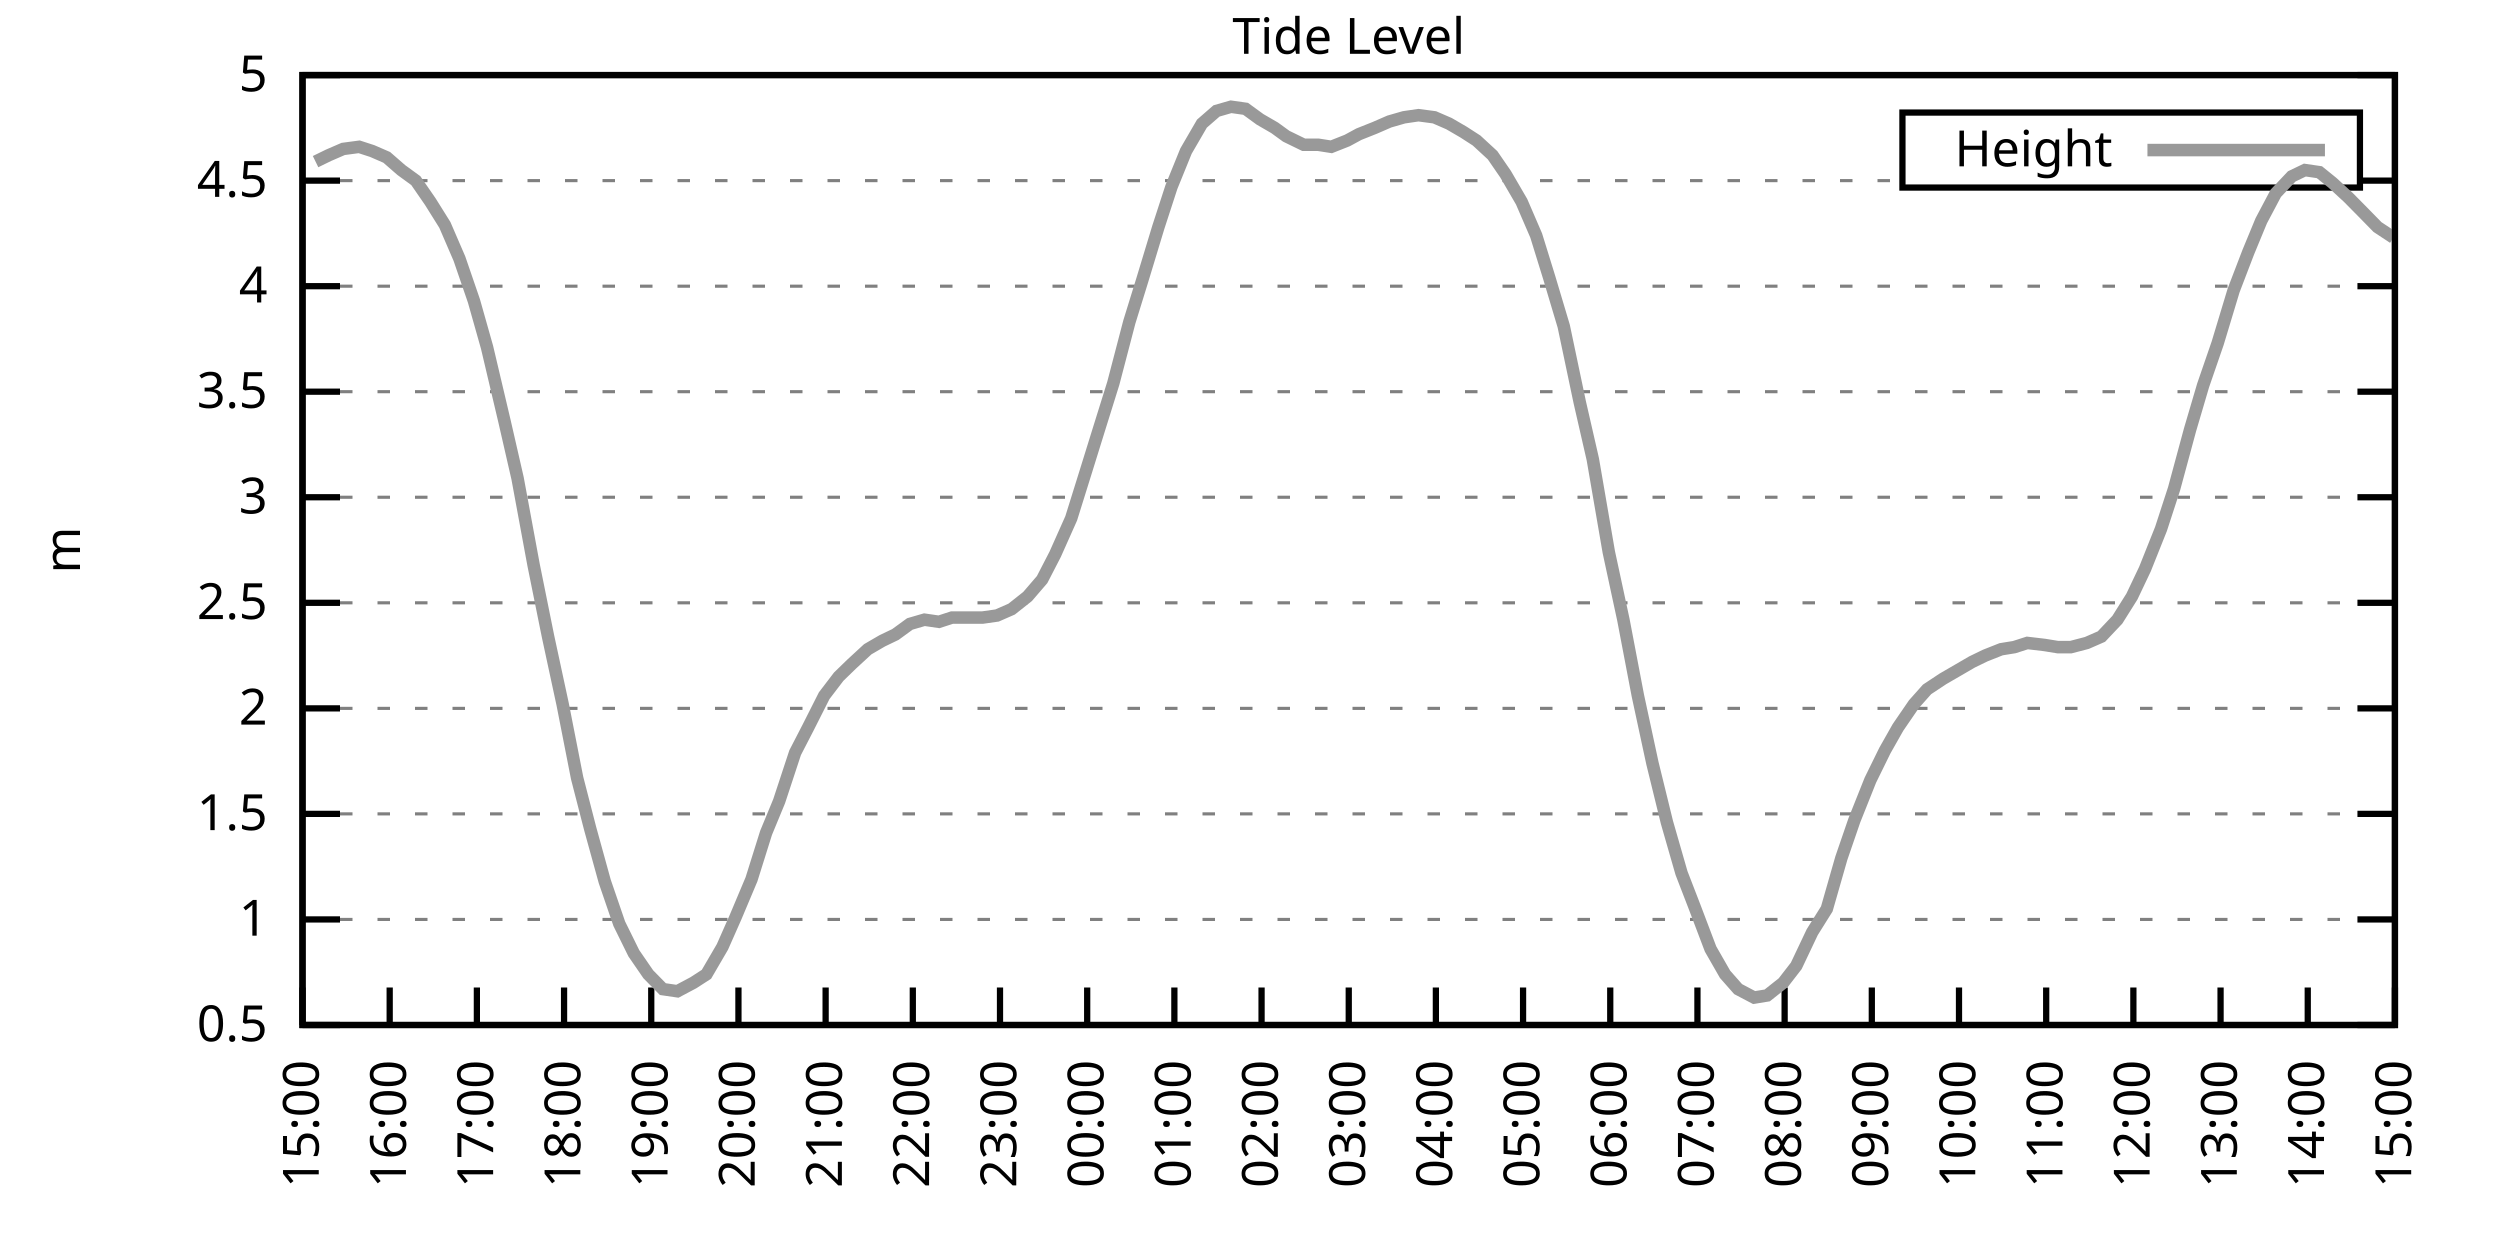
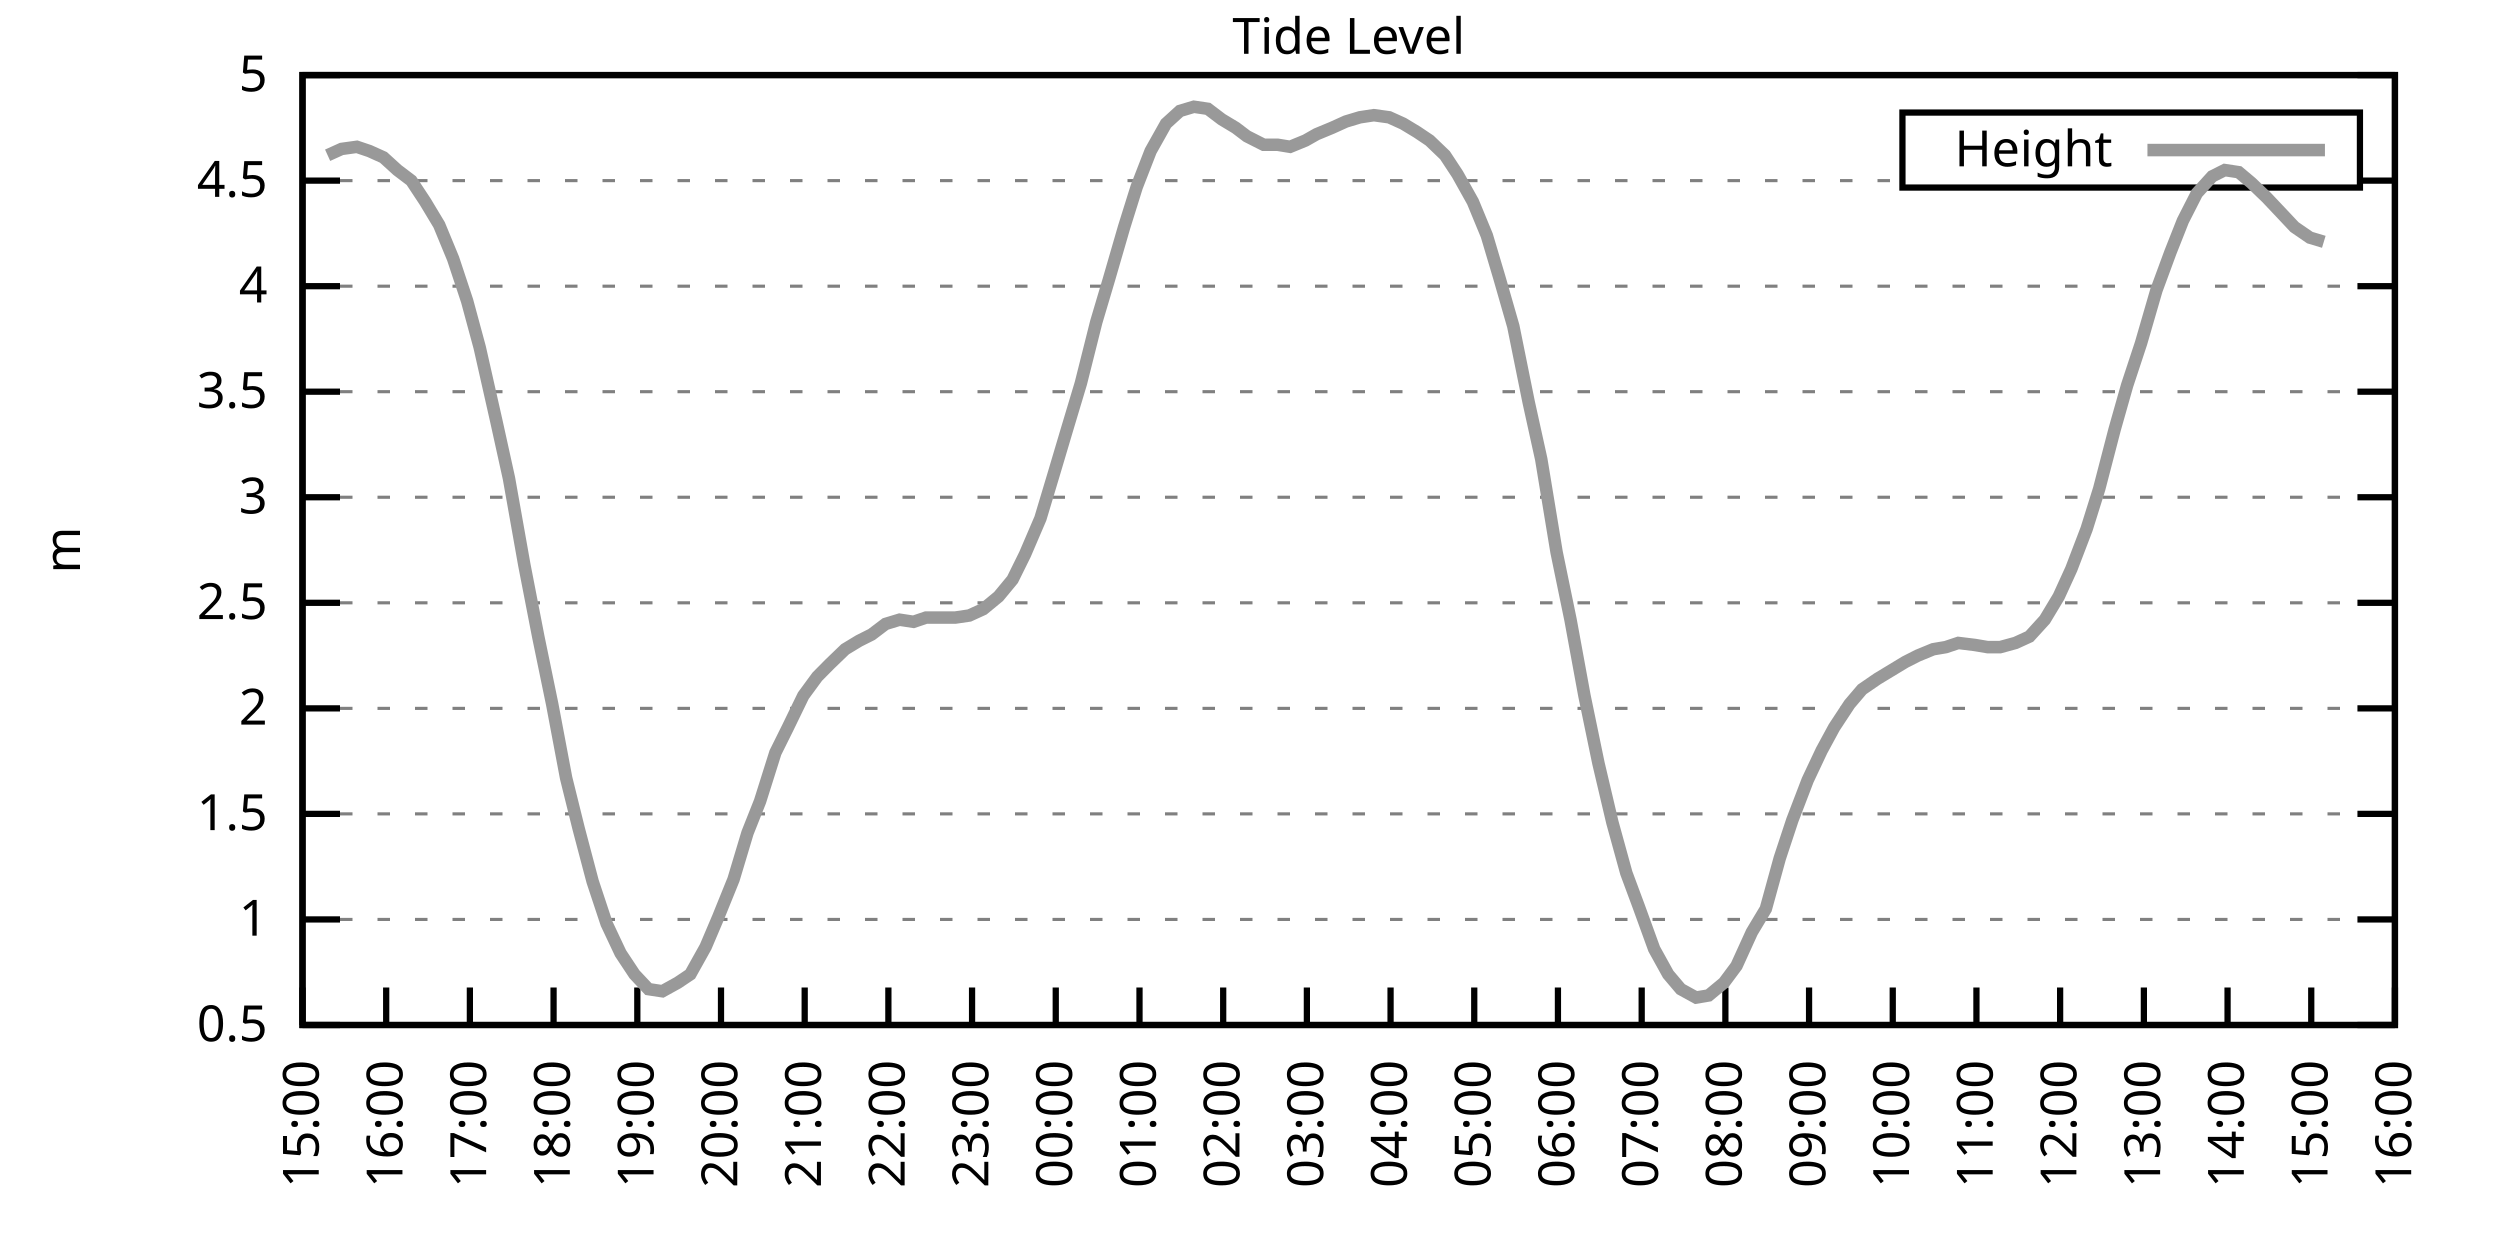
<svg xmlns="http://www.w3.org/2000/svg" xmlns:xlink="http://www.w3.org/1999/xlink" width="400" height="200" viewBox="0 0 400 200">
  <g id="gnuplot_canvas">
    <rect x="0" y="0" width="400" height="200" fill="none" />
    <defs>
      <circle id="gpDot" r="0.5" stroke-width="0.5" stroke="currentColor" />
      <path id="gpPt0" stroke-width="0.333" stroke="currentColor" d="M-1,0 h2 M0,-1 v2" />
      <path id="gpPt1" stroke-width="0.333" stroke="currentColor" d="M-1,-1 L1,1 M1,-1 L-1,1" />
      <path id="gpPt2" stroke-width="0.333" stroke="currentColor" d="M-1,0 L1,0 M0,-1 L0,1 M-1,-1 L1,1 M-1,1 L1,-1" />
      <rect id="gpPt3" stroke-width="0.333" stroke="currentColor" x="-1" y="-1" width="2" height="2" />
      <rect id="gpPt4" stroke-width="0.333" stroke="currentColor" fill="currentColor" x="-1" y="-1" width="2" height="2" />
      <circle id="gpPt5" stroke-width="0.333" stroke="currentColor" cx="0" cy="0" r="1" />
      <use xlink:href="#gpPt5" id="gpPt6" fill="currentColor" stroke="none" />
      <path id="gpPt7" stroke-width="0.333" stroke="currentColor" d="M0,-1.33 L-1.33,0.67 L1.33,0.67 z" />
      <use xlink:href="#gpPt7" id="gpPt8" fill="currentColor" stroke="none" />
      <use xlink:href="#gpPt7" id="gpPt9" stroke="currentColor" transform="rotate(180)" />
      <use xlink:href="#gpPt9" id="gpPt10" fill="currentColor" stroke="none" />
      <use xlink:href="#gpPt3" id="gpPt11" stroke="currentColor" transform="rotate(45)" />
      <use xlink:href="#gpPt11" id="gpPt12" fill="currentColor" stroke="none" />
      <path id="gpPt13" stroke-width="0.333" stroke="currentColor" d="M0,1.330 L1.265,0.411 L0.782,-1.067 L-0.782,-1.076 L-1.265,0.411 z" />
      <use xlink:href="#gpPt13" id="gpPt14" fill="currentColor" stroke="none" />
      <filter id="textbox" filterUnits="objectBoundingBox" x="0" y="0" height="1" width="1">
        <feFlood flood-color="white" flood-opacity="1" result="bgnd" />
        <feComposite in="SourceGraphic" in2="bgnd" operator="atop" />
      </filter>
      <filter id="greybox" filterUnits="objectBoundingBox" x="0" y="0" height="1" width="1">
        <feFlood flood-color="lightgrey" flood-opacity="1" result="grey" />
        <feComposite in="SourceGraphic" in2="grey" operator="atop" />
      </filter>
    </defs>
    <g fill="none" color="white" stroke="currentColor" stroke-width="1.00" stroke-linecap="butt" stroke-linejoin="miter">
</g>
    <g fill="none" color="black" stroke="currentColor" stroke-width="1.00" stroke-linecap="butt" stroke-linejoin="miter">
      <g stroke="none" shape-rendering="crispEdges">
        <polygon fill="rgb(255, 255, 255)" points="48.40,164.00 383.18,164.00 383.18,12.02 48.40,12.02 " />
      </g>
    </g>
    <g fill="none" color="black" stroke="currentColor" stroke-width="1.00" stroke-linecap="butt" stroke-linejoin="miter">
</g>
    <g fill="none" color="black" stroke="black" stroke-width="0.50" stroke-linecap="butt" stroke-linejoin="miter">
</g>
    <g fill="none" color="gray" stroke="currentColor" stroke-width="0.50" stroke-linecap="butt" stroke-linejoin="miter">
      <path stroke="gray" stroke-dasharray="2,4" class="gridline" d="M48.40,164.00 L383.19,164.00  " />
    </g>
    <g fill="none" color="gray" stroke="gray" stroke-width="1.00" stroke-linecap="butt" stroke-linejoin="miter">
</g>
    <g fill="none" color="black" stroke="currentColor" stroke-width="1.00" stroke-linecap="butt" stroke-linejoin="miter">
      <path stroke="black" d="M48.40,164.00 L54.40,164.00 M383.19,164.00 L377.19,164.00  " />
      <g transform="translate(42.80,166.60)" stroke="none" fill="black" font-family="Sans" font-size="8.00" text-anchor="end">
        <text>
          <tspan font-family="Sans"> 0.5</tspan>
        </text>
      </g>
    </g>
    <g fill="none" color="black" stroke="currentColor" stroke-width="1.00" stroke-linecap="butt" stroke-linejoin="miter">
</g>
    <g fill="none" color="black" stroke="black" stroke-width="0.50" stroke-linecap="butt" stroke-linejoin="miter">
</g>
    <g fill="none" color="gray" stroke="currentColor" stroke-width="0.50" stroke-linecap="butt" stroke-linejoin="miter">
      <path stroke="gray" stroke-dasharray="2,4" class="gridline" d="M48.40,147.11 L383.19,147.11  " />
    </g>
    <g fill="none" color="gray" stroke="gray" stroke-width="1.00" stroke-linecap="butt" stroke-linejoin="miter">
</g>
    <g fill="none" color="black" stroke="currentColor" stroke-width="1.00" stroke-linecap="butt" stroke-linejoin="miter">
      <path stroke="black" d="M48.40,147.11 L54.40,147.11 M383.19,147.11 L377.19,147.11  " />
      <g transform="translate(42.80,149.71)" stroke="none" fill="black" font-family="Sans" font-size="8.00" text-anchor="end">
        <text>
          <tspan font-family="Sans"> 1</tspan>
        </text>
      </g>
    </g>
    <g fill="none" color="black" stroke="currentColor" stroke-width="1.00" stroke-linecap="butt" stroke-linejoin="miter">
</g>
    <g fill="none" color="black" stroke="black" stroke-width="0.50" stroke-linecap="butt" stroke-linejoin="miter">
</g>
    <g fill="none" color="gray" stroke="currentColor" stroke-width="0.50" stroke-linecap="butt" stroke-linejoin="miter">
      <path stroke="gray" stroke-dasharray="2,4" class="gridline" d="M48.40,130.22 L383.19,130.22  " />
    </g>
    <g fill="none" color="gray" stroke="gray" stroke-width="1.00" stroke-linecap="butt" stroke-linejoin="miter">
</g>
    <g fill="none" color="black" stroke="currentColor" stroke-width="1.00" stroke-linecap="butt" stroke-linejoin="miter">
      <path stroke="black" d="M48.40,130.22 L54.40,130.22 M383.19,130.22 L377.19,130.22  " />
      <g transform="translate(42.80,132.82)" stroke="none" fill="black" font-family="Sans" font-size="8.00" text-anchor="end">
        <text>
          <tspan font-family="Sans"> 1.5</tspan>
        </text>
      </g>
    </g>
    <g fill="none" color="black" stroke="currentColor" stroke-width="1.00" stroke-linecap="butt" stroke-linejoin="miter">
</g>
    <g fill="none" color="black" stroke="black" stroke-width="0.50" stroke-linecap="butt" stroke-linejoin="miter">
</g>
    <g fill="none" color="gray" stroke="currentColor" stroke-width="0.50" stroke-linecap="butt" stroke-linejoin="miter">
      <path stroke="gray" stroke-dasharray="2,4" class="gridline" d="M48.40,113.34 L383.19,113.34  " />
    </g>
    <g fill="none" color="gray" stroke="gray" stroke-width="1.00" stroke-linecap="butt" stroke-linejoin="miter">
</g>
    <g fill="none" color="black" stroke="currentColor" stroke-width="1.00" stroke-linecap="butt" stroke-linejoin="miter">
      <path stroke="black" d="M48.40,113.34 L54.40,113.34 M383.19,113.34 L377.19,113.34  " />
      <g transform="translate(42.80,115.94)" stroke="none" fill="black" font-family="Sans" font-size="8.00" text-anchor="end">
        <text>
          <tspan font-family="Sans"> 2</tspan>
        </text>
      </g>
    </g>
    <g fill="none" color="black" stroke="currentColor" stroke-width="1.00" stroke-linecap="butt" stroke-linejoin="miter">
</g>
    <g fill="none" color="black" stroke="black" stroke-width="0.50" stroke-linecap="butt" stroke-linejoin="miter">
</g>
    <g fill="none" color="gray" stroke="currentColor" stroke-width="0.50" stroke-linecap="butt" stroke-linejoin="miter">
      <path stroke="gray" stroke-dasharray="2,4" class="gridline" d="M48.40,96.45 L383.19,96.45  " />
    </g>
    <g fill="none" color="gray" stroke="gray" stroke-width="1.00" stroke-linecap="butt" stroke-linejoin="miter">
</g>
    <g fill="none" color="black" stroke="currentColor" stroke-width="1.00" stroke-linecap="butt" stroke-linejoin="miter">
      <path stroke="black" d="M48.40,96.45 L54.40,96.45 M383.19,96.45 L377.19,96.45  " />
      <g transform="translate(42.80,99.05)" stroke="none" fill="black" font-family="Sans" font-size="8.00" text-anchor="end">
        <text>
          <tspan font-family="Sans"> 2.5</tspan>
        </text>
      </g>
    </g>
    <g fill="none" color="black" stroke="currentColor" stroke-width="1.00" stroke-linecap="butt" stroke-linejoin="miter">
</g>
    <g fill="none" color="black" stroke="black" stroke-width="0.50" stroke-linecap="butt" stroke-linejoin="miter">
</g>
    <g fill="none" color="gray" stroke="currentColor" stroke-width="0.50" stroke-linecap="butt" stroke-linejoin="miter">
      <path stroke="gray" stroke-dasharray="2,4" class="gridline" d="M48.40,79.56 L383.19,79.56  " />
    </g>
    <g fill="none" color="gray" stroke="gray" stroke-width="1.00" stroke-linecap="butt" stroke-linejoin="miter">
</g>
    <g fill="none" color="black" stroke="currentColor" stroke-width="1.00" stroke-linecap="butt" stroke-linejoin="miter">
      <path stroke="black" d="M48.40,79.56 L54.40,79.56 M383.19,79.56 L377.19,79.56  " />
      <g transform="translate(42.80,82.16)" stroke="none" fill="black" font-family="Sans" font-size="8.00" text-anchor="end">
        <text>
          <tspan font-family="Sans"> 3</tspan>
        </text>
      </g>
    </g>
    <g fill="none" color="black" stroke="currentColor" stroke-width="1.00" stroke-linecap="butt" stroke-linejoin="miter">
</g>
    <g fill="none" color="black" stroke="black" stroke-width="0.50" stroke-linecap="butt" stroke-linejoin="miter">
</g>
    <g fill="none" color="gray" stroke="currentColor" stroke-width="0.50" stroke-linecap="butt" stroke-linejoin="miter">
      <path stroke="gray" stroke-dasharray="2,4" class="gridline" d="M48.40,62.67 L383.19,62.67  " />
    </g>
    <g fill="none" color="gray" stroke="gray" stroke-width="1.00" stroke-linecap="butt" stroke-linejoin="miter">
</g>
    <g fill="none" color="black" stroke="currentColor" stroke-width="1.00" stroke-linecap="butt" stroke-linejoin="miter">
      <path stroke="black" d="M48.40,62.67 L54.40,62.67 M383.19,62.67 L377.19,62.67  " />
      <g transform="translate(42.80,65.27)" stroke="none" fill="black" font-family="Sans" font-size="8.00" text-anchor="end">
        <text>
          <tspan font-family="Sans"> 3.5</tspan>
        </text>
      </g>
    </g>
    <g fill="none" color="black" stroke="currentColor" stroke-width="1.00" stroke-linecap="butt" stroke-linejoin="miter">
</g>
    <g fill="none" color="black" stroke="black" stroke-width="0.50" stroke-linecap="butt" stroke-linejoin="miter">
</g>
    <g fill="none" color="gray" stroke="currentColor" stroke-width="0.50" stroke-linecap="butt" stroke-linejoin="miter">
      <path stroke="gray" stroke-dasharray="2,4" class="gridline" d="M48.40,45.79 L383.19,45.79  " />
    </g>
    <g fill="none" color="gray" stroke="gray" stroke-width="1.00" stroke-linecap="butt" stroke-linejoin="miter">
</g>
    <g fill="none" color="black" stroke="currentColor" stroke-width="1.00" stroke-linecap="butt" stroke-linejoin="miter">
      <path stroke="black" d="M48.40,45.79 L54.40,45.79 M383.19,45.79 L377.19,45.79  " />
      <g transform="translate(42.80,48.39)" stroke="none" fill="black" font-family="Sans" font-size="8.00" text-anchor="end">
        <text>
          <tspan font-family="Sans"> 4</tspan>
        </text>
      </g>
    </g>
    <g fill="none" color="black" stroke="currentColor" stroke-width="1.00" stroke-linecap="butt" stroke-linejoin="miter">
</g>
    <g fill="none" color="black" stroke="black" stroke-width="0.50" stroke-linecap="butt" stroke-linejoin="miter">
</g>
    <g fill="none" color="gray" stroke="currentColor" stroke-width="0.50" stroke-linecap="butt" stroke-linejoin="miter">
      <path stroke="gray" stroke-dasharray="2,4" class="gridline" d="M48.40,28.90 L304.39,28.90 M377.59,28.90 L383.19,28.90  " />
    </g>
    <g fill="none" color="gray" stroke="gray" stroke-width="1.00" stroke-linecap="butt" stroke-linejoin="miter">
</g>
    <g fill="none" color="black" stroke="currentColor" stroke-width="1.00" stroke-linecap="butt" stroke-linejoin="miter">
      <path stroke="black" d="M48.40,28.90 L54.40,28.90 M383.19,28.90 L377.19,28.90  " />
      <g transform="translate(42.80,31.50)" stroke="none" fill="black" font-family="Sans" font-size="8.00" text-anchor="end">
        <text>
          <tspan font-family="Sans"> 4.5</tspan>
        </text>
      </g>
    </g>
    <g fill="none" color="black" stroke="currentColor" stroke-width="1.00" stroke-linecap="butt" stroke-linejoin="miter">
</g>
    <g fill="none" color="black" stroke="black" stroke-width="0.50" stroke-linecap="butt" stroke-linejoin="miter">
</g>
    <g fill="none" color="gray" stroke="currentColor" stroke-width="0.50" stroke-linecap="butt" stroke-linejoin="miter">
      <path stroke="gray" stroke-dasharray="2,4" class="gridline" d="M48.40,12.01 L383.19,12.01  " />
    </g>
    <g fill="none" color="gray" stroke="gray" stroke-width="1.00" stroke-linecap="butt" stroke-linejoin="miter">
</g>
    <g fill="none" color="black" stroke="currentColor" stroke-width="1.00" stroke-linecap="butt" stroke-linejoin="miter">
      <path stroke="black" d="M48.40,12.01 L54.40,12.01 M383.19,12.01 L377.19,12.01  " />
      <g transform="translate(42.80,14.61)" stroke="none" fill="black" font-family="Sans" font-size="8.00" text-anchor="end">
        <text>
          <tspan font-family="Sans"> 5</tspan>
        </text>
      </g>
    </g>
    <g fill="none" color="black" stroke="currentColor" stroke-width="1.00" stroke-linecap="butt" stroke-linejoin="miter">
      <path stroke="black" d="M48.40,164.00 L48.40,158.00  " />
      <g transform="translate(51.00,169.60) rotate(270.00)" stroke="none" fill="black" font-family="Sans" font-size="8.00" text-anchor="end">
        <text>
          <tspan font-family="Sans">15:00</tspan>
        </text>
      </g>
    </g>
    <g fill="none" color="black" stroke="currentColor" stroke-width="1.00" stroke-linecap="butt" stroke-linejoin="miter">
-       <path stroke="black" d="M62.35,164.00 L62.35,158.00  " />
-       <g transform="translate(64.95,169.60) rotate(270.00)" stroke="none" fill="black" font-family="Sans" font-size="8.00" text-anchor="end">
+       <path stroke="black" d="M61.79,164.00 L61.79,158.00  " />
+       <g transform="translate(64.39,169.60) rotate(270.00)" stroke="none" fill="black" font-family="Sans" font-size="8.00" text-anchor="end">
        <text>
          <tspan font-family="Sans">16:00</tspan>
        </text>
      </g>
    </g>
    <g fill="none" color="black" stroke="currentColor" stroke-width="1.00" stroke-linecap="butt" stroke-linejoin="miter">
-       <path stroke="black" d="M76.30,164.00 L76.30,158.00  " />
-       <g transform="translate(78.90,169.60) rotate(270.00)" stroke="none" fill="black" font-family="Sans" font-size="8.00" text-anchor="end">
+       <path stroke="black" d="M75.18,164.00 L75.18,158.00  " />
+       <g transform="translate(77.78,169.60) rotate(270.00)" stroke="none" fill="black" font-family="Sans" font-size="8.00" text-anchor="end">
        <text>
          <tspan font-family="Sans">17:00</tspan>
        </text>
      </g>
    </g>
    <g fill="none" color="black" stroke="currentColor" stroke-width="1.00" stroke-linecap="butt" stroke-linejoin="miter">
-       <path stroke="black" d="M90.25,164.00 L90.25,158.00  " />
-       <g transform="translate(92.85,169.60) rotate(270.00)" stroke="none" fill="black" font-family="Sans" font-size="8.00" text-anchor="end">
+       <path stroke="black" d="M88.57,164.00 L88.57,158.00  " />
+       <g transform="translate(91.17,169.60) rotate(270.00)" stroke="none" fill="black" font-family="Sans" font-size="8.00" text-anchor="end">
        <text>
          <tspan font-family="Sans">18:00</tspan>
        </text>
      </g>
    </g>
    <g fill="none" color="black" stroke="currentColor" stroke-width="1.00" stroke-linecap="butt" stroke-linejoin="miter">
-       <path stroke="black" d="M104.20,164.00 L104.20,158.00  " />
-       <g transform="translate(106.80,169.60) rotate(270.00)" stroke="none" fill="black" font-family="Sans" font-size="8.00" text-anchor="end">
+       <path stroke="black" d="M101.97,164.00 L101.97,158.00  " />
+       <g transform="translate(104.57,169.60) rotate(270.00)" stroke="none" fill="black" font-family="Sans" font-size="8.00" text-anchor="end">
        <text>
          <tspan font-family="Sans">19:00</tspan>
        </text>
      </g>
    </g>
    <g fill="none" color="black" stroke="currentColor" stroke-width="1.00" stroke-linecap="butt" stroke-linejoin="miter">
-       <path stroke="black" d="M118.15,164.00 L118.15,158.00  " />
-       <g transform="translate(120.75,169.60) rotate(270.00)" stroke="none" fill="black" font-family="Sans" font-size="8.00" text-anchor="end">
+       <path stroke="black" d="M115.36,164.00 L115.36,158.00  " />
+       <g transform="translate(117.96,169.60) rotate(270.00)" stroke="none" fill="black" font-family="Sans" font-size="8.00" text-anchor="end">
        <text>
          <tspan font-family="Sans">20:00</tspan>
        </text>
      </g>
    </g>
    <g fill="none" color="black" stroke="currentColor" stroke-width="1.00" stroke-linecap="butt" stroke-linejoin="miter">
-       <path stroke="black" d="M132.10,164.00 L132.10,158.00  " />
-       <g transform="translate(134.70,169.60) rotate(270.00)" stroke="none" fill="black" font-family="Sans" font-size="8.00" text-anchor="end">
+       <path stroke="black" d="M128.75,164.00 L128.75,158.00  " />
+       <g transform="translate(131.35,169.60) rotate(270.00)" stroke="none" fill="black" font-family="Sans" font-size="8.00" text-anchor="end">
        <text>
          <tspan font-family="Sans">21:00</tspan>
        </text>
      </g>
    </g>
    <g fill="none" color="black" stroke="currentColor" stroke-width="1.00" stroke-linecap="butt" stroke-linejoin="miter">
-       <path stroke="black" d="M146.05,164.00 L146.05,158.00  " />
-       <g transform="translate(148.65,169.60) rotate(270.00)" stroke="none" fill="black" font-family="Sans" font-size="8.00" text-anchor="end">
+       <path stroke="black" d="M142.14,164.00 L142.14,158.00  " />
+       <g transform="translate(144.74,169.60) rotate(270.00)" stroke="none" fill="black" font-family="Sans" font-size="8.00" text-anchor="end">
        <text>
          <tspan font-family="Sans">22:00</tspan>
        </text>
      </g>
    </g>
    <g fill="none" color="black" stroke="currentColor" stroke-width="1.00" stroke-linecap="butt" stroke-linejoin="miter">
-       <path stroke="black" d="M160.00,164.00 L160.00,158.00  " />
-       <g transform="translate(162.60,169.60) rotate(270.00)" stroke="none" fill="black" font-family="Sans" font-size="8.00" text-anchor="end">
+       <path stroke="black" d="M155.53,164.00 L155.53,158.00  " />
+       <g transform="translate(158.13,169.60) rotate(270.00)" stroke="none" fill="black" font-family="Sans" font-size="8.00" text-anchor="end">
        <text>
          <tspan font-family="Sans">23:00</tspan>
        </text>
      </g>
    </g>
    <g fill="none" color="black" stroke="currentColor" stroke-width="1.00" stroke-linecap="butt" stroke-linejoin="miter">
-       <path stroke="black" d="M173.95,164.00 L173.95,158.00  " />
-       <g transform="translate(176.55,169.60) rotate(270.00)" stroke="none" fill="black" font-family="Sans" font-size="8.00" text-anchor="end">
+       <path stroke="black" d="M168.92,164.00 L168.92,158.00  " />
+       <g transform="translate(171.52,169.60) rotate(270.00)" stroke="none" fill="black" font-family="Sans" font-size="8.00" text-anchor="end">
        <text>
          <tspan font-family="Sans">00:00</tspan>
        </text>
      </g>
    </g>
    <g fill="none" color="black" stroke="currentColor" stroke-width="1.00" stroke-linecap="butt" stroke-linejoin="miter">
-       <path stroke="black" d="M187.90,164.00 L187.90,158.00  " />
-       <g transform="translate(190.50,169.60) rotate(270.00)" stroke="none" fill="black" font-family="Sans" font-size="8.00" text-anchor="end">
+       <path stroke="black" d="M182.32,164.00 L182.32,158.00  " />
+       <g transform="translate(184.92,169.60) rotate(270.00)" stroke="none" fill="black" font-family="Sans" font-size="8.00" text-anchor="end">
        <text>
          <tspan font-family="Sans">01:00</tspan>
        </text>
      </g>
    </g>
    <g fill="none" color="black" stroke="currentColor" stroke-width="1.00" stroke-linecap="butt" stroke-linejoin="miter">
-       <path stroke="black" d="M201.85,164.00 L201.85,158.00  " />
-       <g transform="translate(204.45,169.60) rotate(270.00)" stroke="none" fill="black" font-family="Sans" font-size="8.00" text-anchor="end">
+       <path stroke="black" d="M195.71,164.00 L195.71,158.00  " />
+       <g transform="translate(198.31,169.60) rotate(270.00)" stroke="none" fill="black" font-family="Sans" font-size="8.00" text-anchor="end">
        <text>
          <tspan font-family="Sans">02:00</tspan>
        </text>
      </g>
    </g>
    <g fill="none" color="black" stroke="currentColor" stroke-width="1.00" stroke-linecap="butt" stroke-linejoin="miter">
-       <path stroke="black" d="M215.80,164.00 L215.80,158.00  " />
-       <g transform="translate(218.40,169.60) rotate(270.00)" stroke="none" fill="black" font-family="Sans" font-size="8.00" text-anchor="end">
+       <path stroke="black" d="M209.10,164.00 L209.10,158.00  " />
+       <g transform="translate(211.70,169.60) rotate(270.00)" stroke="none" fill="black" font-family="Sans" font-size="8.00" text-anchor="end">
        <text>
          <tspan font-family="Sans">03:00</tspan>
        </text>
      </g>
    </g>
    <g fill="none" color="black" stroke="currentColor" stroke-width="1.00" stroke-linecap="butt" stroke-linejoin="miter">
-       <path stroke="black" d="M229.74,164.00 L229.74,158.00  " />
-       <g transform="translate(232.34,169.60) rotate(270.00)" stroke="none" fill="black" font-family="Sans" font-size="8.00" text-anchor="end">
+       <path stroke="black" d="M222.49,164.00 L222.49,158.00  " />
+       <g transform="translate(225.09,169.60) rotate(270.00)" stroke="none" fill="black" font-family="Sans" font-size="8.00" text-anchor="end">
        <text>
          <tspan font-family="Sans">04:00</tspan>
        </text>
      </g>
    </g>
    <g fill="none" color="black" stroke="currentColor" stroke-width="1.00" stroke-linecap="butt" stroke-linejoin="miter">
-       <path stroke="black" d="M243.69,164.00 L243.69,158.00  " />
-       <g transform="translate(246.29,169.60) rotate(270.00)" stroke="none" fill="black" font-family="Sans" font-size="8.00" text-anchor="end">
+       <path stroke="black" d="M235.88,164.00 L235.88,158.00  " />
+       <g transform="translate(238.48,169.60) rotate(270.00)" stroke="none" fill="black" font-family="Sans" font-size="8.00" text-anchor="end">
        <text>
          <tspan font-family="Sans">05:00</tspan>
        </text>
      </g>
    </g>
    <g fill="none" color="black" stroke="currentColor" stroke-width="1.00" stroke-linecap="butt" stroke-linejoin="miter">
-       <path stroke="black" d="M257.64,164.00 L257.64,158.00  " />
-       <g transform="translate(260.24,169.60) rotate(270.00)" stroke="none" fill="black" font-family="Sans" font-size="8.00" text-anchor="end">
+       <path stroke="black" d="M249.27,164.00 L249.27,158.00  " />
+       <g transform="translate(251.87,169.60) rotate(270.00)" stroke="none" fill="black" font-family="Sans" font-size="8.00" text-anchor="end">
        <text>
          <tspan font-family="Sans">06:00</tspan>
        </text>
      </g>
    </g>
    <g fill="none" color="black" stroke="currentColor" stroke-width="1.00" stroke-linecap="butt" stroke-linejoin="miter">
-       <path stroke="black" d="M271.59,164.00 L271.59,158.00  " />
-       <g transform="translate(274.19,169.60) rotate(270.00)" stroke="none" fill="black" font-family="Sans" font-size="8.00" text-anchor="end">
+       <path stroke="black" d="M262.67,164.00 L262.67,158.00  " />
+       <g transform="translate(265.27,169.60) rotate(270.00)" stroke="none" fill="black" font-family="Sans" font-size="8.00" text-anchor="end">
        <text>
          <tspan font-family="Sans">07:00</tspan>
        </text>
      </g>
    </g>
    <g fill="none" color="black" stroke="currentColor" stroke-width="1.00" stroke-linecap="butt" stroke-linejoin="miter">
-       <path stroke="black" d="M285.54,164.00 L285.54,158.00  " />
-       <g transform="translate(288.14,169.60) rotate(270.00)" stroke="none" fill="black" font-family="Sans" font-size="8.00" text-anchor="end">
+       <path stroke="black" d="M276.06,164.00 L276.06,158.00  " />
+       <g transform="translate(278.66,169.60) rotate(270.00)" stroke="none" fill="black" font-family="Sans" font-size="8.00" text-anchor="end">
        <text>
          <tspan font-family="Sans">08:00</tspan>
        </text>
      </g>
    </g>
    <g fill="none" color="black" stroke="currentColor" stroke-width="1.00" stroke-linecap="butt" stroke-linejoin="miter">
-       <path stroke="black" d="M299.49,164.00 L299.49,158.00  " />
-       <g transform="translate(302.09,169.60) rotate(270.00)" stroke="none" fill="black" font-family="Sans" font-size="8.00" text-anchor="end">
+       <path stroke="black" d="M289.45,164.00 L289.45,158.00  " />
+       <g transform="translate(292.05,169.60) rotate(270.00)" stroke="none" fill="black" font-family="Sans" font-size="8.00" text-anchor="end">
        <text>
          <tspan font-family="Sans">09:00</tspan>
        </text>
      </g>
    </g>
    <g fill="none" color="black" stroke="currentColor" stroke-width="1.00" stroke-linecap="butt" stroke-linejoin="miter">
-       <path stroke="black" d="M313.44,164.00 L313.44,158.00  " />
-       <g transform="translate(316.04,169.60) rotate(270.00)" stroke="none" fill="black" font-family="Sans" font-size="8.00" text-anchor="end">
+       <path stroke="black" d="M302.84,164.00 L302.84,158.00  " />
+       <g transform="translate(305.44,169.60) rotate(270.00)" stroke="none" fill="black" font-family="Sans" font-size="8.00" text-anchor="end">
        <text>
          <tspan font-family="Sans">10:00</tspan>
        </text>
      </g>
    </g>
    <g fill="none" color="black" stroke="currentColor" stroke-width="1.00" stroke-linecap="butt" stroke-linejoin="miter">
-       <path stroke="black" d="M327.39,164.00 L327.39,158.00  " />
-       <g transform="translate(329.99,169.60) rotate(270.00)" stroke="none" fill="black" font-family="Sans" font-size="8.00" text-anchor="end">
+       <path stroke="black" d="M316.23,164.00 L316.23,158.00  " />
+       <g transform="translate(318.83,169.60) rotate(270.00)" stroke="none" fill="black" font-family="Sans" font-size="8.00" text-anchor="end">
        <text>
          <tspan font-family="Sans">11:00</tspan>
        </text>
      </g>
    </g>
    <g fill="none" color="black" stroke="currentColor" stroke-width="1.00" stroke-linecap="butt" stroke-linejoin="miter">
-       <path stroke="black" d="M341.34,164.00 L341.34,158.00  " />
-       <g transform="translate(343.94,169.60) rotate(270.00)" stroke="none" fill="black" font-family="Sans" font-size="8.00" text-anchor="end">
+       <path stroke="black" d="M329.62,164.00 L329.62,158.00  " />
+       <g transform="translate(332.22,169.60) rotate(270.00)" stroke="none" fill="black" font-family="Sans" font-size="8.00" text-anchor="end">
        <text>
          <tspan font-family="Sans">12:00</tspan>
        </text>
      </g>
    </g>
    <g fill="none" color="black" stroke="currentColor" stroke-width="1.00" stroke-linecap="butt" stroke-linejoin="miter">
-       <path stroke="black" d="M355.29,164.00 L355.29,158.00  " />
-       <g transform="translate(357.89,169.60) rotate(270.00)" stroke="none" fill="black" font-family="Sans" font-size="8.00" text-anchor="end">
+       <path stroke="black" d="M343.02,164.00 L343.02,158.00  " />
+       <g transform="translate(345.62,169.60) rotate(270.00)" stroke="none" fill="black" font-family="Sans" font-size="8.00" text-anchor="end">
        <text>
          <tspan font-family="Sans">13:00</tspan>
        </text>
      </g>
    </g>
    <g fill="none" color="black" stroke="currentColor" stroke-width="1.00" stroke-linecap="butt" stroke-linejoin="miter">
-       <path stroke="black" d="M369.24,164.00 L369.24,158.00  " />
-       <g transform="translate(371.84,169.60) rotate(270.00)" stroke="none" fill="black" font-family="Sans" font-size="8.00" text-anchor="end">
+       <path stroke="black" d="M356.41,164.00 L356.41,158.00  " />
+       <g transform="translate(359.01,169.60) rotate(270.00)" stroke="none" fill="black" font-family="Sans" font-size="8.00" text-anchor="end">
        <text>
          <tspan font-family="Sans">14:00</tspan>
+         </text>
+       </g>
+     </g>
+     <g fill="none" color="black" stroke="currentColor" stroke-width="1.00" stroke-linecap="butt" stroke-linejoin="miter">
+       <path stroke="black" d="M369.80,164.00 L369.80,158.00  " />
+       <g transform="translate(372.40,169.60) rotate(270.00)" stroke="none" fill="black" font-family="Sans" font-size="8.00" text-anchor="end">
+         <text>
+           <tspan font-family="Sans">15:00</tspan>
        </text>
      </g>
    </g>
    <g fill="none" color="black" stroke="currentColor" stroke-width="1.00" stroke-linecap="butt" stroke-linejoin="miter">
      <path stroke="black" d="M383.19,164.00 L383.19,158.00  " />
      <g transform="translate(385.79,169.60) rotate(270.00)" stroke="none" fill="black" font-family="Sans" font-size="8.00" text-anchor="end">
        <text>
-           <tspan font-family="Sans">15:00</tspan>
+           <tspan font-family="Sans">16:00</tspan>
        </text>
      </g>
    </g>
    <g fill="none" color="black" stroke="currentColor" stroke-width="1.00" stroke-linecap="butt" stroke-linejoin="miter">
</g>
    <g fill="none" color="black" stroke="currentColor" stroke-width="1.00" stroke-linecap="butt" stroke-linejoin="miter">
      <path stroke="black" d="M48.40,12.01 L48.40,164.00 L383.19,164.00 L383.19,12.01 L48.40,12.01 Z  " />
    </g>
    <g fill="none" color="black" stroke="currentColor" stroke-width="1.00" stroke-linecap="butt" stroke-linejoin="miter">
</g>
    <g fill="none" color="black" stroke="currentColor" stroke-width="1.00" stroke-linecap="butt" stroke-linejoin="miter">
      <path stroke="black" d="M304.39,30.01 L304.39,18.01 L377.59,18.01 L377.59,30.01 L304.39,30.01 Z  " />
    </g>
    <g id="Tide_level_plot_1">
      <g fill="none" color="white" stroke="black" stroke-width="2.00" stroke-linecap="butt" stroke-linejoin="miter">
</g>
      <g fill="none" color="black" stroke="currentColor" stroke-width="2.00" stroke-linecap="butt" stroke-linejoin="miter">
        <g transform="translate(337.99,26.61)" stroke="none" fill="black" font-family="Sans" font-size="8.00" text-anchor="end">
          <text>
            <tspan font-family="Sans">Height</tspan>
          </text>
        </g>
      </g>
      <g fill="none" color="black" stroke="currentColor" stroke-width="2.00" stroke-linecap="butt" stroke-linejoin="miter">
-         <path stroke="rgb(153, 153, 153)" d="M343.59,24.01 L371.99,24.01 M50.49,25.86 L52.58,24.84 L54.91,23.83 L57.47,23.49 L59.56,24.17 L61.88,25.18   L64.21,27.21 L66.53,28.90 L68.86,32.28 L71.18,35.99 L73.51,41.39 L75.83,48.15 L77.93,55.58 L80.72,67.40   L82.81,76.52 L85.37,90.37 L87.69,101.85 L90.02,112.66 L92.34,124.48 L94.43,132.59 L96.76,141.03 L99.08,147.79   L101.41,152.52 L103.73,155.89 L106.06,158.26 L108.38,158.60 L110.94,157.24 L113.03,155.89 L115.59,151.50 L117.68,146.77   L120.24,140.69 L122.57,133.26 L124.66,128.20 L127.22,120.43 L129.31,116.38 L131.87,111.31 L134.19,108.27 L136.28,106.24   L138.84,103.88 L141.16,102.53 L143.26,101.52 L145.58,99.83 L147.91,99.15 L150.23,99.49 L152.32,98.81 L155.11,98.81   L157.21,98.81 L159.53,98.48 L161.86,97.46 L164.41,95.44 L166.74,92.73 L168.83,88.68 L171.39,82.94 L173.71,75.51   L175.81,68.75 L178.13,61.32 L180.69,51.53 L182.78,44.77 L185.34,36.33 L187.43,29.91 L189.76,24.17 L192.31,19.78   L194.64,17.75 L196.96,17.08 L199.29,17.41 L201.61,19.10 L203.94,20.45 L205.80,21.80 L208.59,23.16 L210.91,23.16   L213.01,23.49 L215.56,22.48 L217.42,21.47 L219.98,20.45 L222.30,19.44 L224.63,18.77 L226.95,18.43 L229.51,18.77   L231.84,19.78 L234.16,21.13 L236.25,22.48 L238.81,24.84 L240.90,27.88 L243.46,32.28 L245.79,37.68 L247.88,44.43   L250.20,52.20 L252.76,64.36 L254.85,73.48 L257.41,88.34 L259.74,99.15 L262.06,111.31 L264.39,122.12 L266.71,131.58   L269.04,139.68 L271.13,145.09 L273.69,151.84 L276.01,155.89 L278.10,158.26 L280.66,159.61 L282.75,159.27 L285.31,157.24   L287.40,154.54 L289.96,149.14 L292.29,145.42 L294.61,137.32 L296.70,131.24 L299.26,124.82 L301.58,120.09 L303.68,116.38   L306.23,112.66 L308.33,110.30 L310.88,108.61 L313.21,107.26 L315.53,105.91 L317.63,104.89 L320.18,103.88 L322.28,103.54   L324.37,102.87 L327.16,103.20 L329.25,103.54 L331.34,103.54 L333.90,102.87 L336.23,101.85 L338.78,99.15 L341.11,95.44   L343.20,91.04 L345.76,84.63 L347.85,78.21 L350.41,68.75 L352.50,61.66 L354.83,54.90 L357.38,46.46 L359.71,40.38   L361.80,35.32 L364.13,30.92 L366.68,28.22 L368.78,27.21 L371.10,27.55 L373.19,29.24 L375.75,31.60 L378.08,33.96   L380.40,36.33 L382.96,38.02  " />
+         <path stroke="rgb(153, 153, 153)" d="M343.59,24.01 L371.99,24.01 M52.42,24.84 L54.65,23.83 L57.10,23.49 L59.11,24.17 L61.35,25.18 L63.58,27.21   L65.81,28.90 L68.04,32.28 L70.27,35.99 L72.50,41.39 L74.74,48.15 L76.75,55.58 L79.42,67.40 L81.43,76.52   L83.89,90.37 L86.12,101.85 L88.35,112.66 L90.58,124.48 L92.59,132.59 L94.82,141.03 L97.06,147.79 L99.29,152.52   L101.52,155.89 L103.75,158.26 L105.98,158.60 L108.44,157.24 L110.45,155.89 L112.90,151.50 L114.91,146.77 L117.37,140.69   L119.60,133.26 L121.61,128.20 L124.06,120.43 L126.07,116.38 L128.53,111.31 L130.76,108.27 L132.77,106.24 L135.22,103.88   L137.45,102.53 L139.46,101.52 L141.69,99.83 L143.93,99.15 L146.16,99.49 L148.17,98.81 L150.85,98.81 L152.85,98.81   L155.09,98.48 L157.32,97.46 L159.77,95.44 L162.01,92.73 L164.01,88.68 L166.47,82.94 L168.70,75.51 L170.71,68.75   L172.94,61.32 L175.40,51.53 L177.41,44.77 L179.86,36.33 L181.87,29.91 L184.10,24.17 L186.56,19.78 L188.79,17.75   L191.02,17.08 L193.25,17.41 L195.48,19.10 L197.72,20.45 L199.50,21.80 L202.18,23.16 L204.41,23.16 L206.42,23.49   L208.88,22.48 L210.66,21.47 L213.12,20.45 L215.35,19.44 L217.58,18.77 L219.81,18.43 L222.27,18.77 L224.50,19.78   L226.73,21.13 L228.74,22.48 L231.20,24.84 L233.20,27.88 L235.66,32.28 L237.89,37.68 L239.90,44.43 L242.13,52.20   L244.59,64.36 L246.60,73.48 L249.05,88.34 L251.28,99.15 L253.51,111.31 L255.75,122.12 L257.98,131.58 L260.21,139.68   L262.22,145.09 L264.67,151.84 L266.91,155.89 L268.92,158.26 L271.37,159.61 L273.38,159.27 L275.83,157.24 L277.84,154.54   L280.30,149.14 L282.53,145.42 L284.76,137.32 L286.77,131.24 L289.23,124.82 L291.46,120.09 L293.47,116.38 L295.92,112.66   L297.93,110.30 L300.39,108.61 L302.62,107.26 L304.85,105.91 L306.86,104.89 L309.31,103.88 L311.32,103.54 L313.33,102.87   L316.01,103.20 L318.02,103.54 L320.03,103.54 L322.48,102.87 L324.71,101.85 L327.17,99.15 L329.40,95.44 L331.41,91.04   L333.86,84.63 L335.87,78.21 L338.33,68.75 L340.34,61.66 L342.57,54.90 L345.02,46.46 L347.26,40.38 L349.26,35.32   L351.50,30.92 L353.95,28.22 L355.96,27.21 L358.19,27.55 L360.20,29.24 L362.66,31.60 L364.89,33.96 L367.12,36.33   L369.58,38.02 L371.81,38.69  " />
      </g>
    </g>
    <g fill="none" color="black" stroke="currentColor" stroke-width="2.00" stroke-linecap="butt" stroke-linejoin="miter">
</g>
    <g fill="none" color="black" stroke="black" stroke-width="1.00" stroke-linecap="butt" stroke-linejoin="miter">
</g>
    <g fill="none" color="black" stroke="currentColor" stroke-width="1.00" stroke-linecap="butt" stroke-linejoin="miter">
      <path stroke="black" d="M48.40,12.01 L48.40,164.00 L383.19,164.00 L383.19,12.01 L48.40,12.01 Z  " />
      <g transform="translate(12.80,88.01) rotate(270.00)" stroke="none" fill="black" font-family="Sans" font-size="8.00" text-anchor="middle">
        <text>
          <tspan font-family="Sans">m</tspan>
        </text>
      </g>
    </g>
    <g fill="none" color="black" stroke="currentColor" stroke-width="1.00" stroke-linecap="butt" stroke-linejoin="miter">
</g>
    <g fill="none" color="black" stroke="currentColor" stroke-width="1.00" stroke-linecap="butt" stroke-linejoin="miter">
      <g transform="translate(215.79,8.61)" stroke="none" fill="black" font-family="Sans" font-size="8.00" text-anchor="middle">
        <text>
          <tspan font-family="Sans">Tide Level</tspan>
        </text>
      </g>
    </g>
    <g fill="none" color="black" stroke="currentColor" stroke-width="1.00" stroke-linecap="butt" stroke-linejoin="miter">
</g>
  </g>
</svg>
